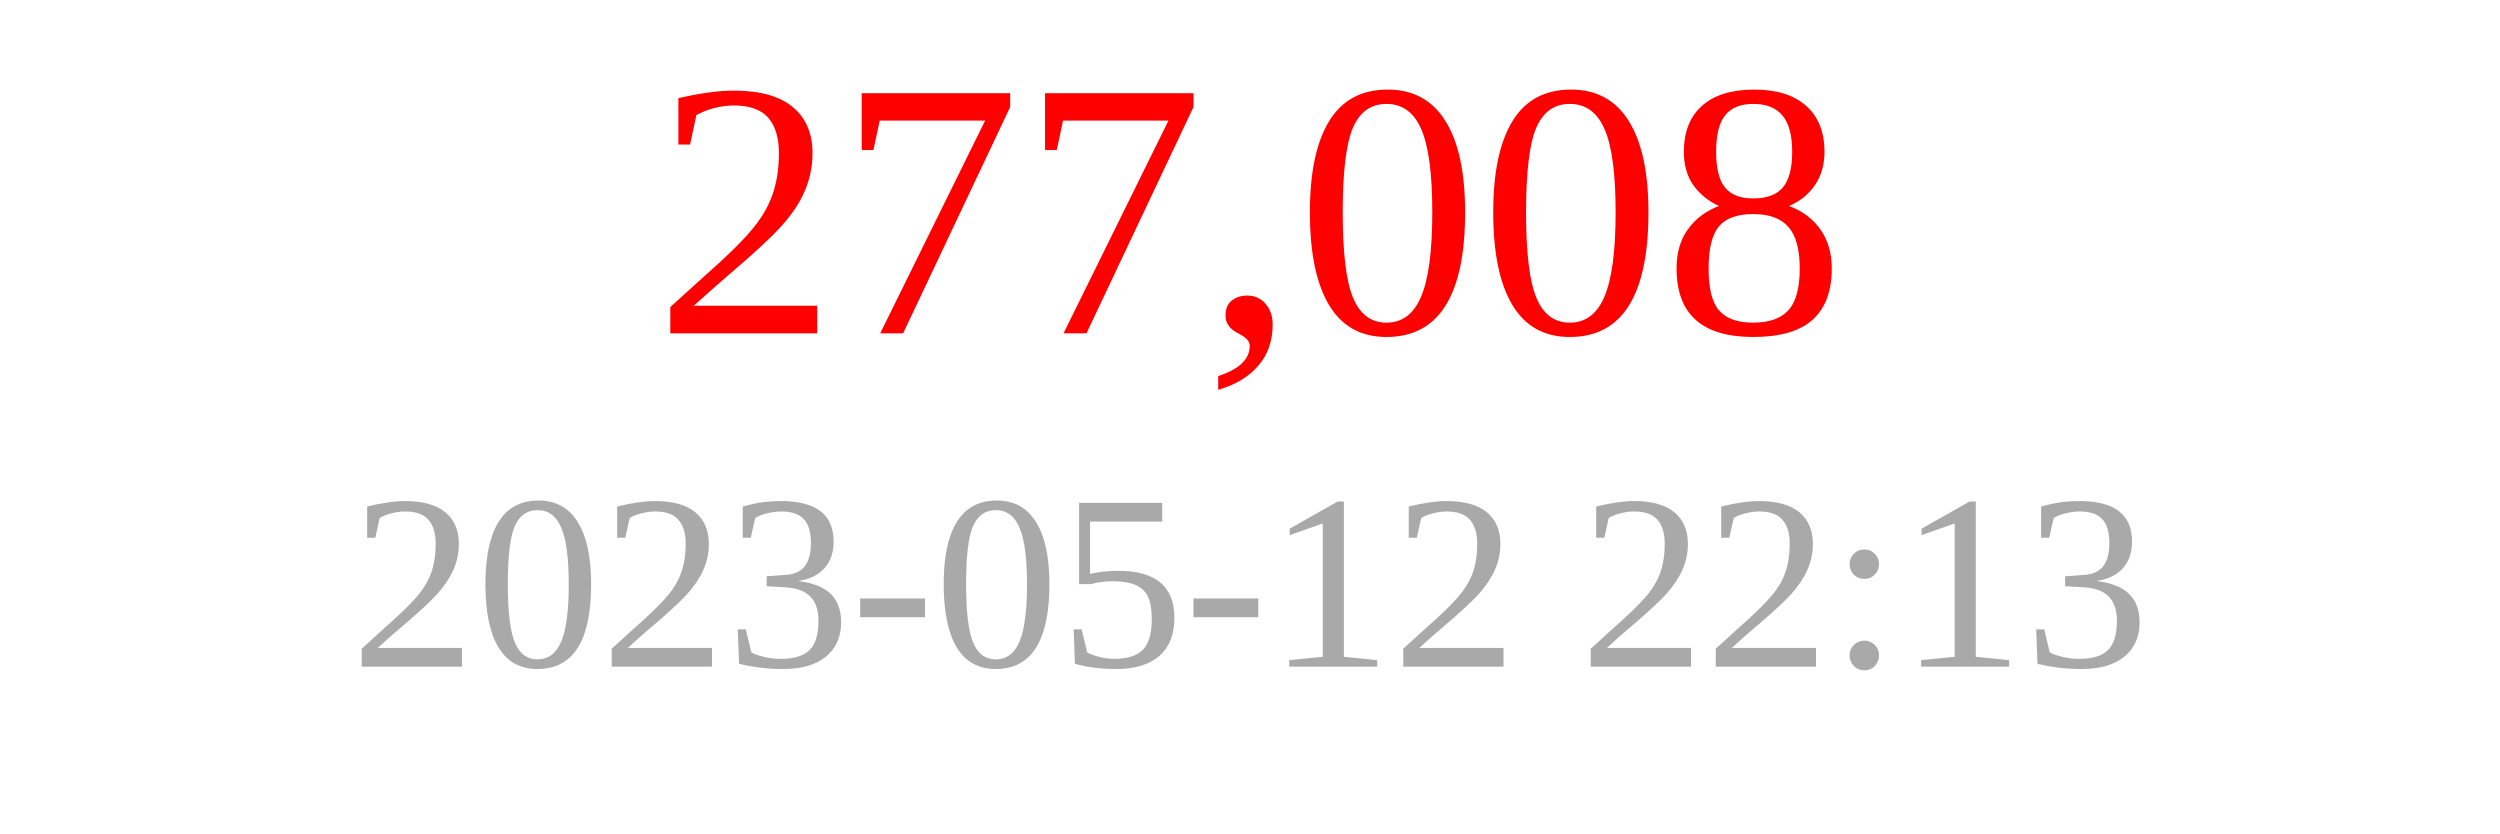
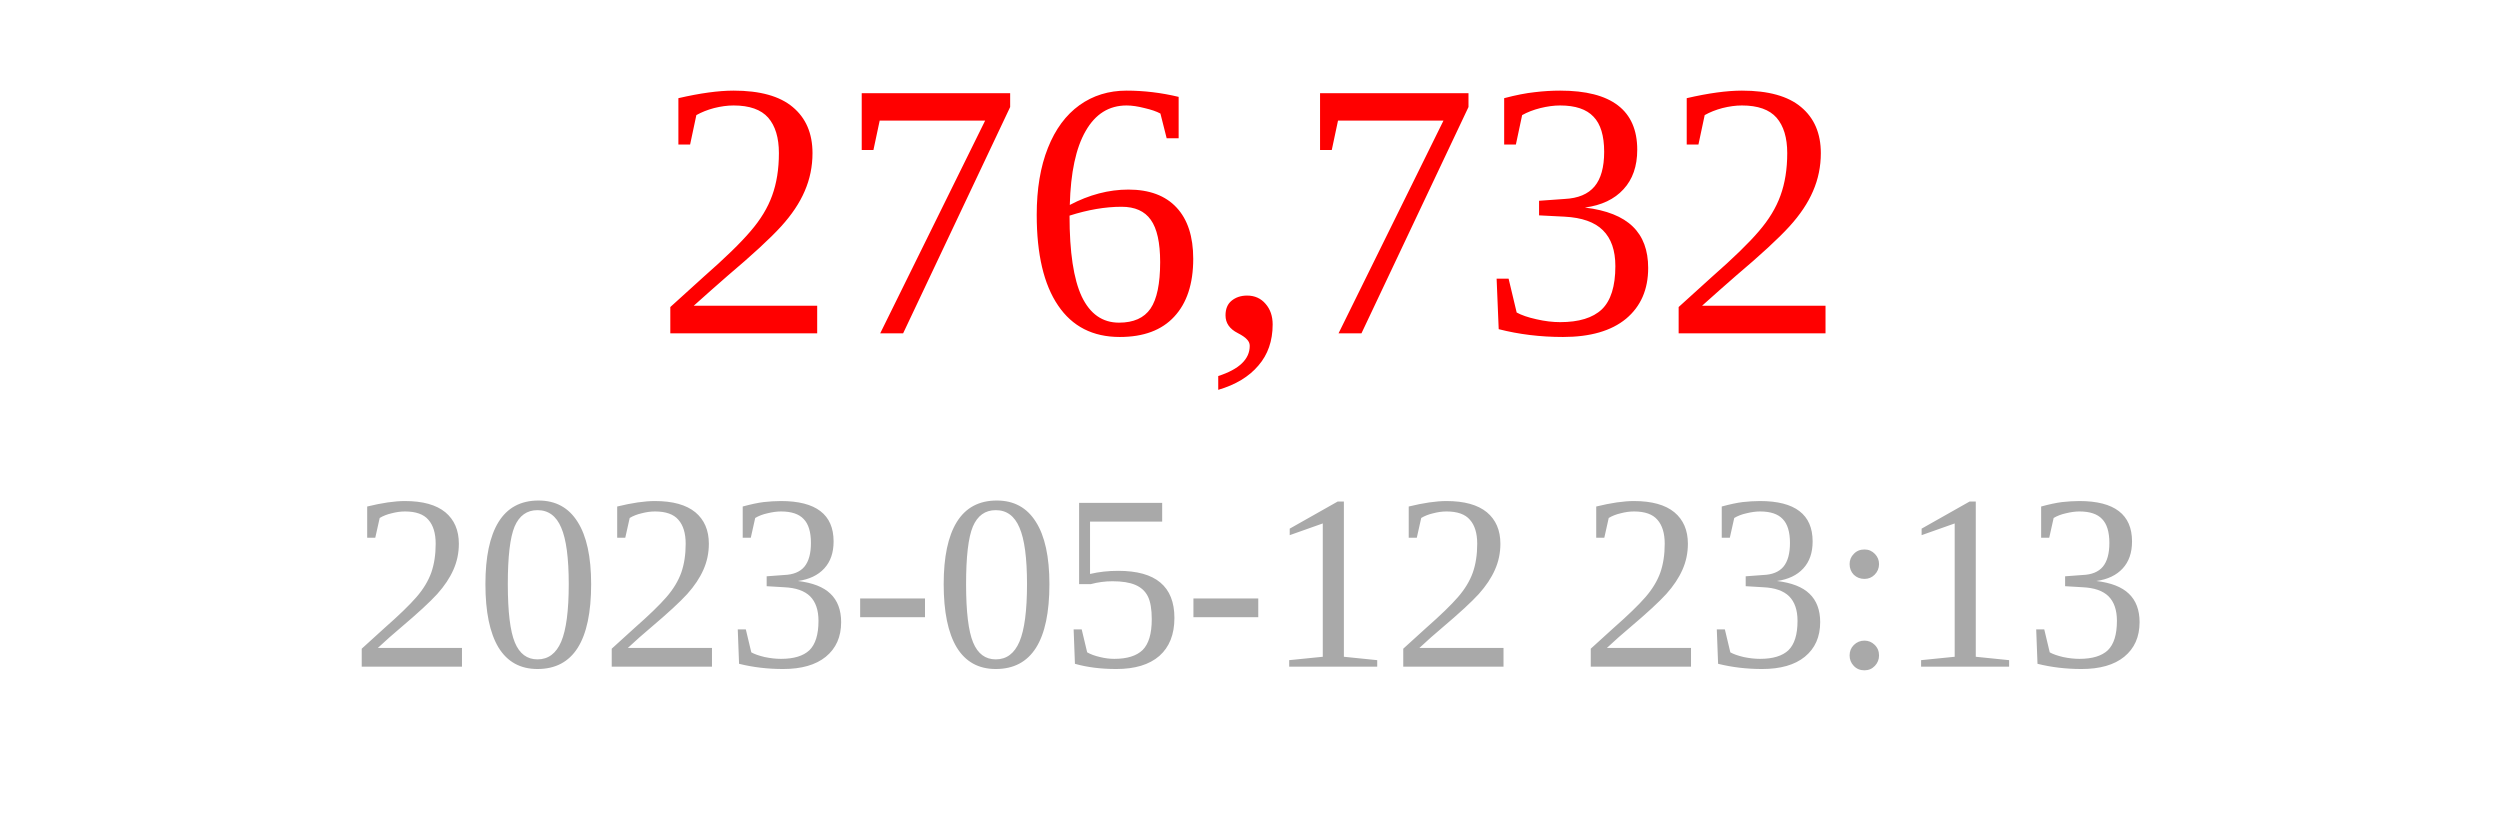
<svg xmlns="http://www.w3.org/2000/svg" width="150" height="50">
-   <text x="75" y="20" font-size="22" fill="red" text-anchor="middle">277,008</text>
-   <text x="75" y="40" font-size="15" fill="darkgray" text-anchor="middle">2023-05-12 22:13</text>
+   <text x="75" y="20" font-size="22" fill="red" text-anchor="middle">276,732</text>
+   <text x="75" y="40" font-size="15" fill="darkgray" text-anchor="middle">2023-05-12 23:13</text>
</svg>
